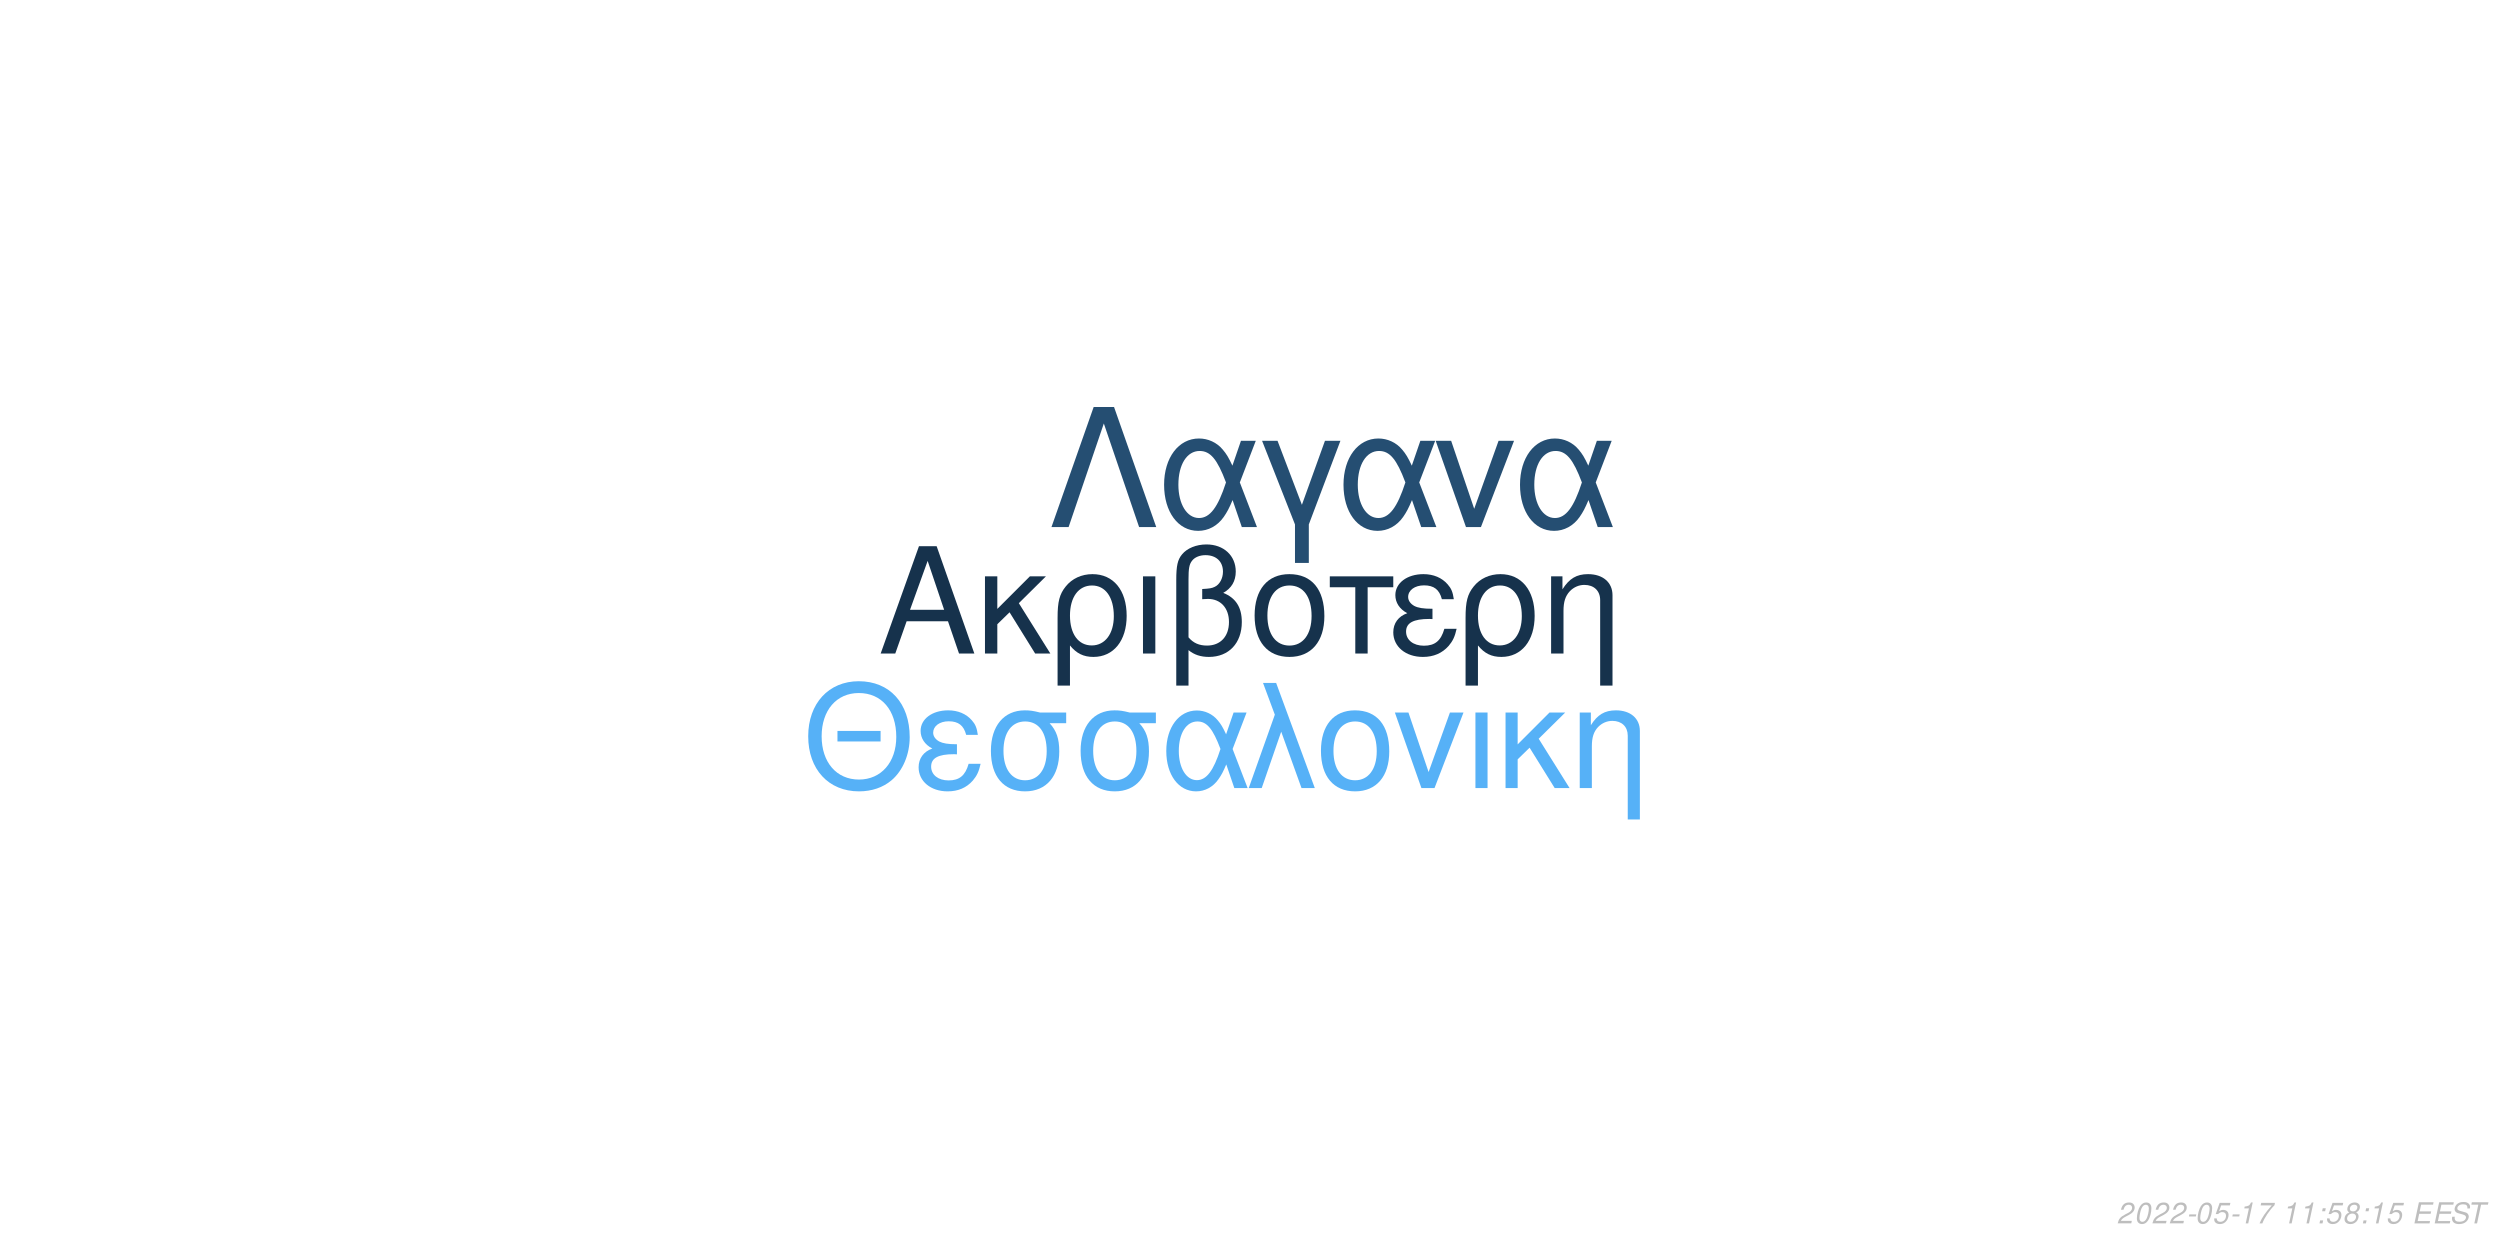
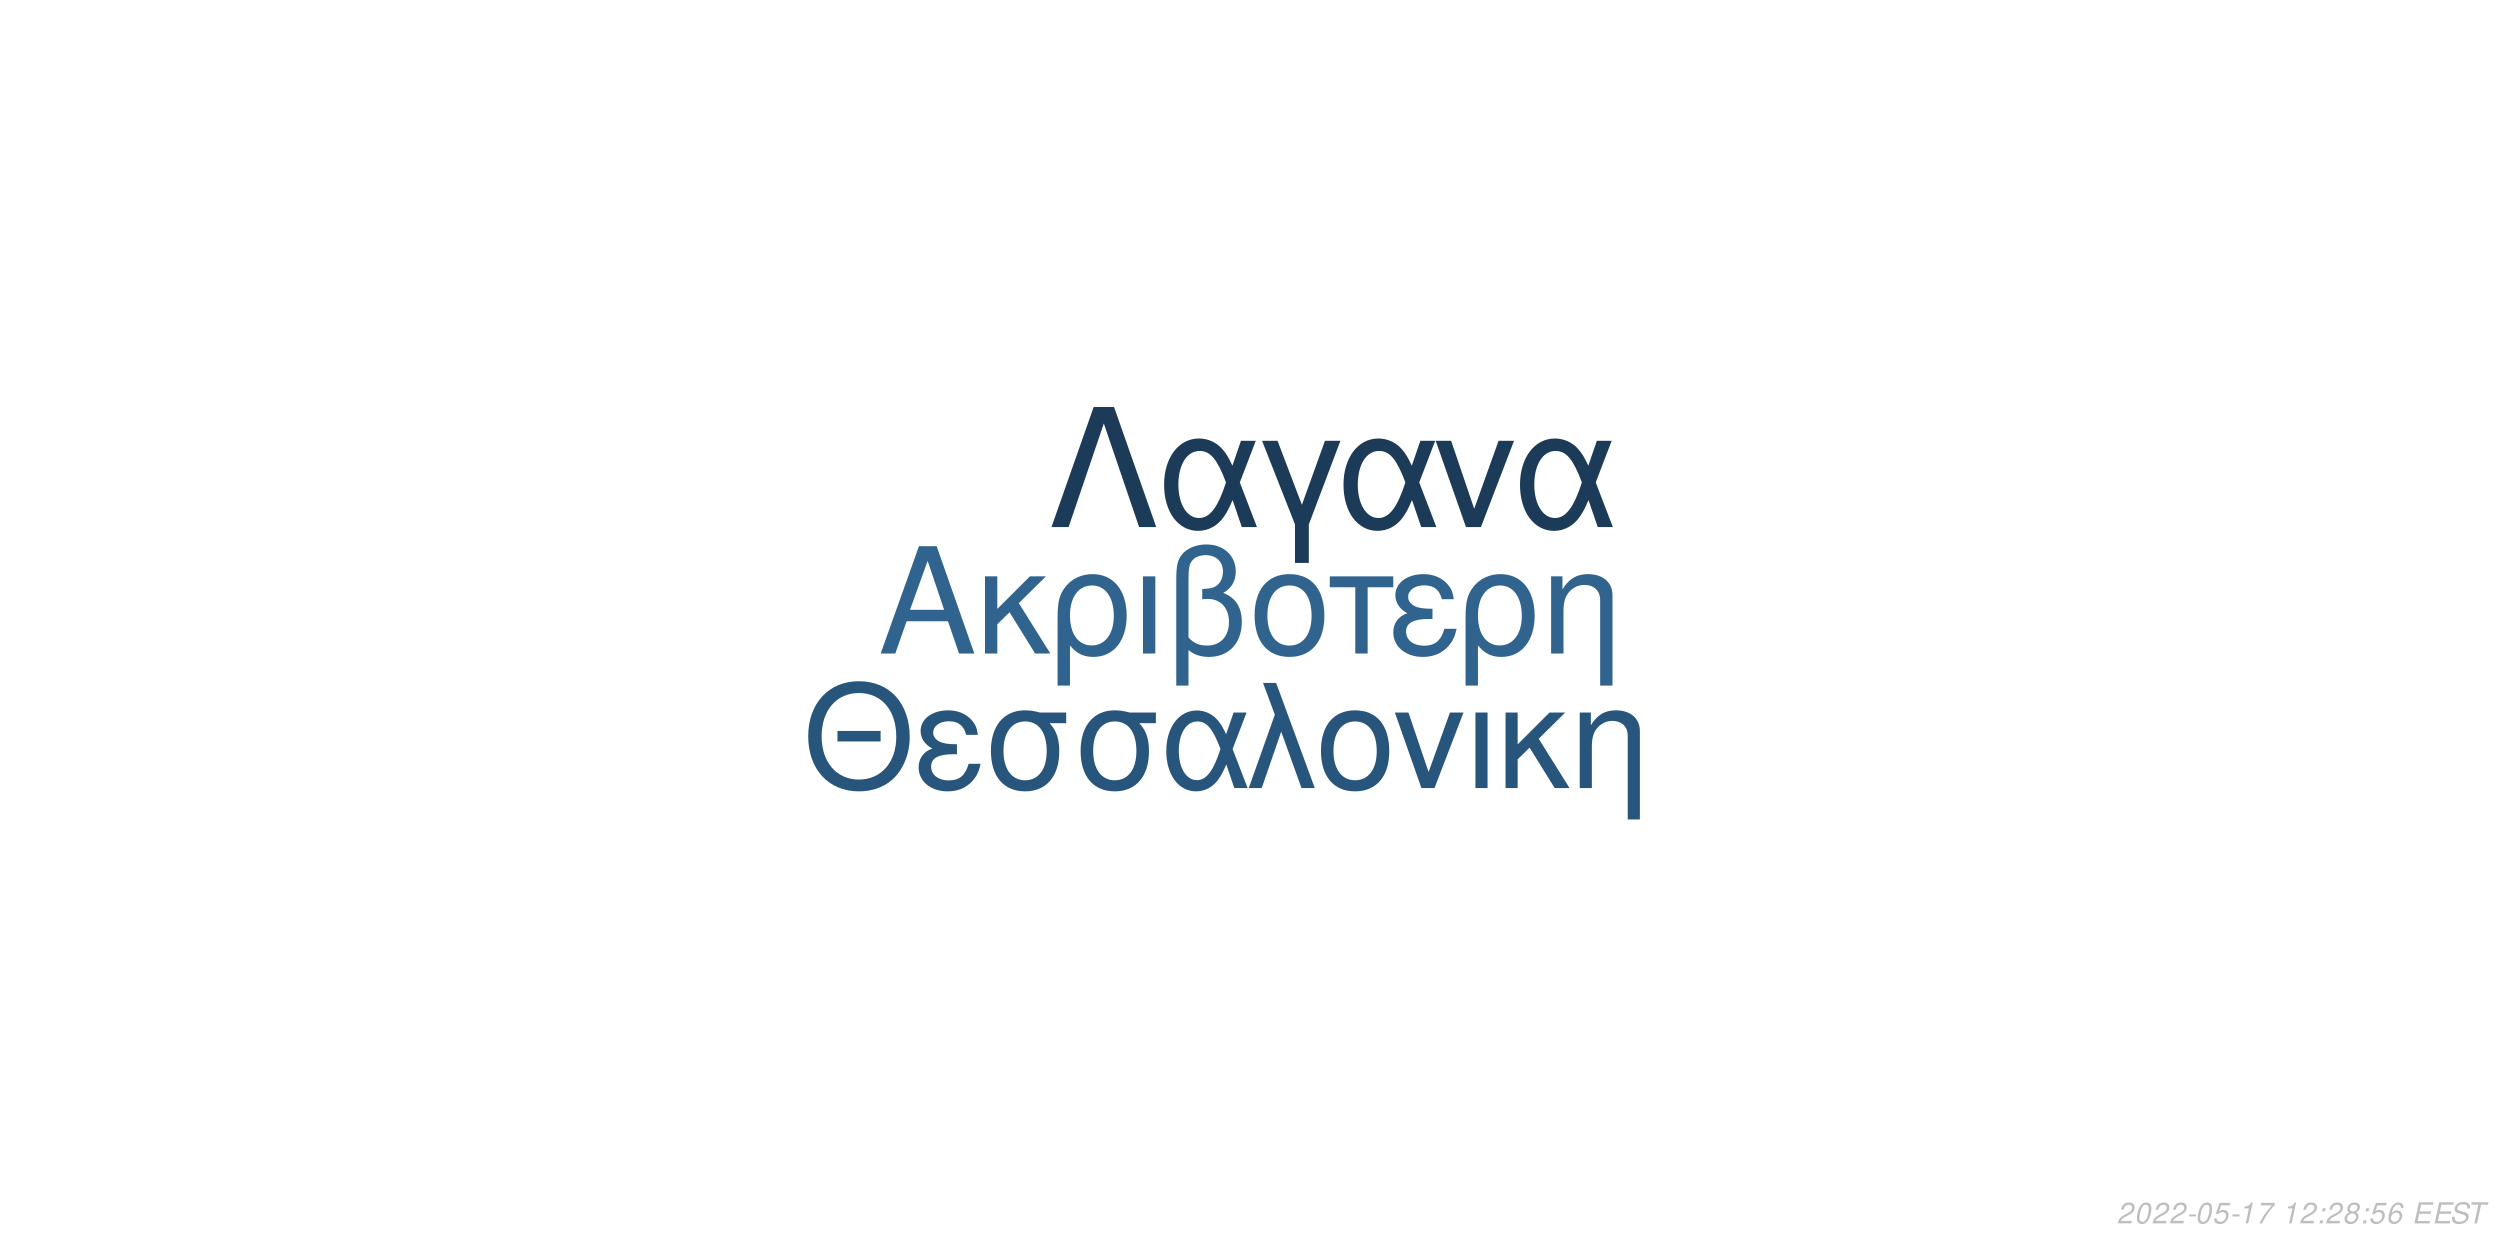
<svg xmlns="http://www.w3.org/2000/svg" xmlns:xlink="http://www.w3.org/1999/xlink" width="864pt" height="432pt" viewBox="0 0 864 432" version="1.1">
  <defs>
    <g>
      <symbol overflow="visible" id="glyph0-0">
        <path style="stroke:none;" d="" />
      </symbol>
      <symbol overflow="visible" id="glyph0-1">
        <path style="stroke:none;" d="M 24.125 -11.141 L 27.938 0 L 33.234 0 L 20.203 -37.094 L 14.094 -37.094 L 0.859 0 L 5.906 0 L 9.828 -11.141 Z M 22.797 -15.109 L 11 -15.109 L 17.094 -32.016 Z M 22.797 -15.109 " />
      </symbol>
      <symbol overflow="visible" id="glyph0-2">
        <path style="stroke:none;" d="M 7.172 -15.422 L 7.172 -26.672 L 2.906 -26.672 L 2.906 0 L 7.172 0 L 7.172 -10.125 L 11.406 -14.25 L 20.25 0 L 25.5 0 L 14.609 -17.406 L 23.969 -26.672 L 18.422 -26.672 Z M 7.172 -15.422 " />
      </symbol>
      <symbol overflow="visible" id="glyph0-3">
        <path style="stroke:none;" d="M 3 11.094 L 7.281 11.094 L 7.281 -2.797 C 9.516 -0.047 11.953 1.172 15.375 1.172 C 22.344 1.172 26.875 -4.422 26.875 -13.031 C 26.875 -21.891 22.297 -27.438 15.062 -27.438 C 11.297 -27.438 7.984 -25.906 5.797 -23.156 C 3.672 -20.516 3 -17.969 3 -12.359 Z M 14.906 -23.516 C 19.547 -23.516 22.438 -19.438 22.438 -12.922 C 22.438 -6.812 19.391 -2.797 14.812 -2.797 C 10.172 -2.797 7.281 -6.766 7.281 -13.125 C 7.281 -19.484 10.234 -23.516 14.906 -23.516 Z M 14.906 -23.516 " />
      </symbol>
      <symbol overflow="visible" id="glyph0-4">
        <path style="stroke:none;" d="M 3.516 0 L 7.781 0 L 7.781 -26.672 L 3.516 -26.672 Z M 3.516 0 " />
      </symbol>
      <symbol overflow="visible" id="glyph0-5">
        <path style="stroke:none;" d="M 4.016 11.094 L 8.25 11.094 L 8.25 -1.172 C 10.172 0.406 12.422 1.172 15.312 1.172 C 22.188 1.172 26.672 -3.609 26.672 -10.891 C 26.672 -15.984 24.578 -19.234 20.25 -20.969 C 23.109 -22.547 24.578 -25.031 24.578 -28.344 C 24.578 -33.844 20.406 -37.703 14.453 -37.703 C 10.938 -37.703 7.734 -36.391 6 -34.25 C 4.484 -32.422 4.016 -30.328 4.016 -25.391 Z M 8.25 -25.656 C 8.25 -29.359 8.5 -30.844 9.469 -32.062 C 10.375 -33.281 12.156 -34 14.094 -34 C 17.812 -34 20.156 -31.812 20.156 -28.297 C 20.156 -25.953 18.984 -23.812 17.297 -23.047 C 16.281 -22.547 15.469 -22.438 12.984 -22.297 L 12.984 -18.781 C 13.734 -18.828 14.344 -18.875 14.969 -18.875 C 19.344 -18.875 22.234 -15.719 22.234 -10.891 C 22.234 -5.906 19.281 -2.75 14.656 -2.75 C 11.953 -2.75 9.922 -3.609 8.25 -5.594 Z M 8.25 -25.656 " />
      </symbol>
      <symbol overflow="visible" id="glyph0-6">
        <path style="stroke:none;" d="M 14.094 -27.438 C 6.562 -27.438 2.094 -22.094 2.094 -13.125 C 2.094 -4.125 6.562 1.172 14.141 1.172 C 21.672 1.172 26.203 -4.172 26.203 -12.922 C 26.203 -22.188 21.828 -27.438 14.094 -27.438 Z M 14.141 -23.516 C 18.938 -23.516 21.781 -19.594 21.781 -12.984 C 21.781 -6.672 18.828 -2.75 14.141 -2.75 C 9.422 -2.75 6.516 -6.672 6.516 -13.125 C 6.516 -19.594 9.422 -23.516 14.141 -23.516 Z M 14.141 -23.516 " />
      </symbol>
      <symbol overflow="visible" id="glyph0-7">
        <path style="stroke:none;" d="M 7.891 0 L 12.156 0 L 12.156 -22.906 L 21.016 -22.906 L 21.016 -26.672 L -0.922 -26.672 L -0.922 -22.906 L 7.891 -22.906 Z M 7.891 0 " />
      </symbol>
      <symbol overflow="visible" id="glyph0-8">
        <path style="stroke:none;" d="M 14.562 -15.469 C 11.344 -15.469 9.562 -15.781 8.297 -16.438 C 6.922 -17.203 6.156 -18.328 6.156 -19.547 C 6.156 -21.891 8.453 -23.562 11.656 -23.562 C 15.062 -23.562 16.953 -22.094 17.812 -18.781 L 21.938 -18.781 C 21.578 -21.266 21.062 -22.5 19.797 -23.922 C 17.812 -26.203 14.906 -27.438 11.453 -27.438 C 5.797 -27.438 1.734 -24.375 1.734 -20.203 C 1.734 -17.609 3.156 -15.375 5.859 -13.938 C 2.797 -12.875 1.016 -10.484 1.016 -7.328 C 1.016 -2.391 5.297 1.172 11.25 1.172 C 14.969 1.172 17.906 -0.109 20.156 -2.641 C 21.578 -4.328 22.297 -5.797 22.906 -8.547 L 18.672 -8.547 C 17.5 -4.422 15.422 -2.703 11.609 -2.703 C 7.938 -2.703 5.438 -4.688 5.438 -7.578 C 5.438 -10.578 7.938 -11.953 13.484 -11.953 C 13.641 -11.953 14.094 -11.953 14.562 -11.906 Z M 14.562 -15.469 " />
      </symbol>
      <symbol overflow="visible" id="glyph0-9">
        <path style="stroke:none;" d="M 3.562 -26.672 L 3.562 0 L 7.844 0 L 7.844 -14.703 C 7.844 -17.906 8.5 -19.891 10.031 -21.531 C 11.406 -22.953 13.188 -23.719 15.062 -23.719 C 18.375 -23.719 20.516 -21.672 20.516 -18.469 L 20.516 11.094 L 24.781 11.094 L 24.781 -20.156 C 24.781 -24.578 21.469 -27.438 16.328 -27.438 C 12.359 -27.438 9.828 -25.906 7.484 -22.188 L 7.484 -26.672 Z M 3.562 -26.672 " />
      </symbol>
      <symbol overflow="visible" id="glyph1-0">
        <path style="stroke:none;" d="" />
      </symbol>
      <symbol overflow="visible" id="glyph1-1">
        <path style="stroke:none;" d="M 26.859 -19.734 L 11.953 -19.734 L 11.953 -16.094 L 26.859 -16.094 Z M 19.328 -36.922 C 8.922 -36.922 1.844 -29.25 1.844 -17.891 C 1.844 -6.484 8.875 1.141 19.391 1.141 C 23.812 1.141 27.703 -0.203 30.641 -2.688 C 34.578 -6.031 36.922 -11.656 36.922 -17.594 C 36.922 -29.297 30 -36.922 19.328 -36.922 Z M 19.328 -32.844 C 27.203 -32.844 32.281 -26.906 32.281 -17.688 C 32.281 -8.922 27.062 -2.938 19.391 -2.938 C 11.609 -2.938 6.484 -8.922 6.484 -17.891 C 6.484 -26.859 11.609 -32.844 19.328 -32.844 Z M 19.328 -32.844 " />
      </symbol>
      <symbol overflow="visible" id="glyph1-2">
        <path style="stroke:none;" d="M 14.25 -15.141 C 11.109 -15.141 9.375 -15.453 8.125 -16.094 C 6.781 -16.844 6.031 -17.938 6.031 -19.141 C 6.031 -21.422 8.266 -23.078 11.406 -23.078 C 14.75 -23.078 16.594 -21.625 17.438 -18.391 L 21.469 -18.391 C 21.125 -20.828 20.625 -22.031 19.391 -23.422 C 17.438 -25.656 14.594 -26.859 11.219 -26.859 C 5.688 -26.859 1.688 -23.875 1.688 -19.781 C 1.688 -17.234 3.094 -15.047 5.734 -13.656 C 2.734 -12.609 1 -10.266 1 -7.172 C 1 -2.344 5.188 1.141 11.016 1.141 C 14.656 1.141 17.547 -0.094 19.734 -2.594 C 21.125 -4.234 21.828 -5.688 22.422 -8.375 L 18.281 -8.375 C 17.141 -4.328 15.094 -2.641 11.359 -2.641 C 7.766 -2.641 5.328 -4.578 5.328 -7.422 C 5.328 -10.359 7.766 -11.703 13.203 -11.703 C 13.359 -11.703 13.797 -11.703 14.25 -11.656 Z M 14.25 -15.141 " />
      </symbol>
      <symbol overflow="visible" id="glyph1-3">
        <path style="stroke:none;" d="M 29 -26.109 L 19.938 -26.109 C 17.594 -26.703 16.438 -26.859 14.703 -26.859 C 7.469 -26.859 2.984 -21.469 2.984 -12.859 C 2.984 -4.031 7.375 1.141 14.797 1.141 C 22.172 1.141 26.609 -4.078 26.609 -12.656 C 26.609 -17.047 25.656 -19.828 23.266 -22.422 L 29 -22.422 Z M 14.797 -23.016 C 19.531 -23.016 22.266 -19.234 22.266 -12.75 C 22.266 -6.531 19.438 -2.688 14.797 -2.688 C 10.172 -2.688 7.328 -6.531 7.328 -12.859 C 7.328 -19.188 10.172 -23.016 14.797 -23.016 Z M 14.797 -23.016 " />
      </symbol>
      <symbol overflow="visible" id="glyph1-4">
        <path style="stroke:none;" d="M 29.344 -26.109 L 24.859 -26.109 L 22.266 -18.578 C 21.125 -21.031 20.484 -22.125 19.328 -23.469 C 17.547 -25.609 14.906 -26.812 12.156 -26.812 C 5.984 -26.812 1.594 -20.984 1.594 -12.812 C 1.594 -4.578 5.828 1.141 11.906 1.141 C 14.953 1.141 17.734 -0.344 19.625 -3.047 C 20.672 -4.531 21.281 -5.688 22.328 -8.172 L 25.109 0 L 29.703 0 L 24.516 -13.5 Z M 20.328 -13.5 C 17.891 -5.922 15.453 -2.734 12.156 -2.734 C 8.516 -2.734 5.922 -6.922 5.922 -12.812 C 5.922 -18.938 8.516 -23.016 12.359 -23.016 C 15.594 -23.016 17.688 -20.531 20.328 -13.5 Z M 20.328 -13.5 " />
      </symbol>
      <symbol overflow="visible" id="glyph1-5">
        <path style="stroke:none;" d="M 1.094 0 L 5.578 0 L 12.312 -19.484 L 19.328 0 L 23.922 0 L 10.562 -36.328 L 6.031 -36.328 L 10.109 -25.359 Z M 1.094 0 " />
      </symbol>
      <symbol overflow="visible" id="glyph1-6">
        <path style="stroke:none;" d="M 13.797 -26.859 C 6.422 -26.859 2.047 -21.625 2.047 -12.859 C 2.047 -4.031 6.422 1.141 13.859 1.141 C 21.234 1.141 25.656 -4.078 25.656 -12.656 C 25.656 -21.719 21.375 -26.859 13.797 -26.859 Z M 13.859 -23.016 C 18.531 -23.016 21.328 -19.188 21.328 -12.703 C 21.328 -6.531 18.438 -2.688 13.859 -2.688 C 9.219 -2.688 6.375 -6.531 6.375 -12.859 C 6.375 -19.188 9.219 -23.016 13.859 -23.016 Z M 13.859 -23.016 " />
      </symbol>
      <symbol overflow="visible" id="glyph1-7">
        <path style="stroke:none;" d="M 14.297 0 L 24.312 -26.109 L 19.625 -26.109 L 12.25 -5.531 L 5.281 -26.109 L 0.594 -26.109 L 9.766 0 Z M 14.297 0 " />
      </symbol>
      <symbol overflow="visible" id="glyph1-8">
        <path style="stroke:none;" d="M 3.438 0 L 7.625 0 L 7.625 -26.109 L 3.438 -26.109 Z M 3.438 0 " />
      </symbol>
      <symbol overflow="visible" id="glyph1-9">
        <path style="stroke:none;" d="M 7.031 -15.094 L 7.031 -26.109 L 2.844 -26.109 L 2.844 0 L 7.031 0 L 7.031 -9.922 L 11.156 -13.953 L 19.828 0 L 24.969 0 L 14.297 -17.047 L 23.469 -26.109 L 18.031 -26.109 Z M 7.031 -15.094 " />
      </symbol>
      <symbol overflow="visible" id="glyph1-10">
        <path style="stroke:none;" d="M 3.484 -26.109 L 3.484 0 L 7.672 0 L 7.672 -14.406 C 7.672 -17.547 8.328 -19.484 9.812 -21.078 C 11.156 -22.469 12.906 -23.219 14.75 -23.219 C 17.984 -23.219 20.078 -21.234 20.078 -18.094 L 20.078 10.859 L 24.266 10.859 L 24.266 -19.734 C 24.266 -24.062 21.031 -26.859 16 -26.859 C 12.109 -26.859 9.609 -25.359 7.328 -21.719 L 7.328 -26.109 Z M 3.484 -26.109 " />
      </symbol>
      <symbol overflow="visible" id="glyph2-0">
        <path style="stroke:none;" d="" />
      </symbol>
      <symbol overflow="visible" id="glyph2-1">
        <path style="stroke:none;" d="M 22.531 -41.484 L 15.484 -41.484 L 0.906 0 L 6.828 0 L 19 -35.797 L 31.188 0 L 37.109 0 Z M 22.531 -41.484 " />
      </symbol>
      <symbol overflow="visible" id="glyph2-2">
        <path style="stroke:none;" d="M 33.516 -29.812 L 28.391 -29.812 L 25.438 -21.219 C 24.125 -24.016 23.391 -25.266 22.078 -26.797 C 20.031 -29.25 17.016 -30.609 13.891 -30.609 C 6.828 -30.609 1.828 -23.953 1.828 -14.625 C 1.828 -5.234 6.656 1.312 13.594 1.312 C 17.078 1.312 20.266 -0.391 22.422 -3.469 C 23.609 -5.172 24.297 -6.484 25.5 -9.328 L 28.688 0 L 33.922 0 L 28 -15.422 Z M 23.219 -15.422 C 20.422 -6.766 17.641 -3.125 13.891 -3.125 C 9.734 -3.125 6.766 -7.906 6.766 -14.625 C 6.766 -21.625 9.734 -26.297 14.109 -26.297 C 17.812 -26.297 20.203 -23.453 23.219 -15.422 Z M 23.219 -15.422 " />
      </symbol>
      <symbol overflow="visible" id="glyph2-3">
        <path style="stroke:none;" d="M 12.062 12.406 L 16.844 12.406 L 16.844 -0.906 L 27.766 -29.812 L 22.422 -29.812 L 14.453 -7.688 L 6.031 -29.812 L 0.688 -29.812 L 12.062 -0.906 Z M 12.062 12.406 " />
      </symbol>
      <symbol overflow="visible" id="glyph2-4">
        <path style="stroke:none;" d="M 16.328 0 L 27.766 -29.812 L 22.422 -29.812 L 14 -6.312 L 6.031 -29.812 L 0.688 -29.812 L 11.156 0 Z M 16.328 0 " />
      </symbol>
      <symbol overflow="visible" id="glyph3-0">
        <path style="stroke:none;" d="" />
      </symbol>
      <symbol overflow="visible" id="glyph3-1">
        <path style="stroke:none;" d="M 5.234 -0.875 L 1.469 -0.875 C 1.641 -1.375 2.203 -1.891 3.109 -2.344 L 4.234 -2.938 C 5.562 -3.625 6.219 -4.469 6.219 -5.484 C 6.219 -5.938 6.062 -6.359 5.797 -6.656 C 5.469 -7.047 4.984 -7.234 4.312 -7.234 C 2.766 -7.234 1.891 -6.453 1.484 -4.734 L 2.375 -4.734 C 2.484 -5.188 2.609 -5.484 2.797 -5.75 C 3.094 -6.203 3.609 -6.453 4.188 -6.453 C 4.891 -6.453 5.344 -6.031 5.344 -5.375 C 5.344 -4.703 4.859 -4.094 4.016 -3.656 L 2.984 -3.125 C 1.234 -2.188 0.797 -1.656 0.344 -0.016 L 5.047 -0.016 Z M 5.234 -0.875 " />
      </symbol>
      <symbol overflow="visible" id="glyph3-2">
        <path style="stroke:none;" d="M 4.203 -7.234 C 3.375 -7.234 2.688 -6.812 2.125 -5.984 C 1.484 -5.047 0.984 -3.188 0.984 -1.734 C 0.984 -1.109 1.172 -0.562 1.484 -0.266 C 1.797 0.047 2.281 0.234 2.766 0.234 C 3.625 0.234 4.281 -0.156 4.859 -1.016 C 5.516 -1.953 6 -3.797 6 -5.266 C 6 -6.5 5.328 -7.234 4.203 -7.234 Z M 4.094 -6.453 C 4.734 -6.453 5.125 -5.984 5.125 -5.156 C 5.125 -4.203 4.781 -2.625 4.406 -1.812 C 3.984 -0.938 3.516 -0.547 2.875 -0.547 C 2.25 -0.547 1.875 -1.031 1.875 -1.828 C 1.875 -2.797 2.203 -4.344 2.594 -5.203 C 2.984 -6.047 3.453 -6.453 4.094 -6.453 Z M 4.094 -6.453 " />
      </symbol>
      <symbol overflow="visible" id="glyph3-3">
        <path style="stroke:none;" d="M 3.516 -3.125 L 1.125 -3.125 L 0.969 -2.406 L 3.359 -2.406 Z M 3.516 -3.125 " />
      </symbol>
      <symbol overflow="visible" id="glyph3-4">
        <path style="stroke:none;" d="M 6.297 -7.094 L 2.594 -7.094 L 1.234 -3.234 L 2.047 -3.234 C 2.656 -3.766 2.938 -3.906 3.531 -3.906 C 4.328 -3.906 4.797 -3.453 4.797 -2.688 C 4.797 -1.438 3.969 -0.547 2.828 -0.547 C 2.031 -0.547 1.609 -0.938 1.578 -1.734 L 0.703 -1.734 L 0.703 -1.516 C 0.703 -0.938 0.844 -0.547 1.188 -0.266 C 1.562 0.062 2.078 0.234 2.703 0.234 C 3.656 0.234 4.391 -0.156 4.984 -0.922 C 5.422 -1.5 5.672 -2.234 5.672 -2.953 C 5.672 -4 4.938 -4.672 3.812 -4.672 C 3.328 -4.672 2.906 -4.547 2.406 -4.234 L 3.109 -6.219 L 6.109 -6.219 Z M 6.297 -7.094 " />
      </symbol>
      <symbol overflow="visible" id="glyph3-5">
        <path style="stroke:none;" d="M 3.703 -5.188 L 2.594 0 L 3.469 0 L 5.016 -7.234 L 4.438 -7.234 C 3.906 -6.156 3.688 -6.016 2.234 -5.812 L 2.109 -5.188 Z M 3.703 -5.188 " />
      </symbol>
      <symbol overflow="visible" id="glyph3-6">
        <path style="stroke:none;" d="M 6.703 -7.094 L 1.953 -7.094 L 1.766 -6.219 L 5.594 -6.219 C 3.344 -3.688 2.266 -2.109 1.375 0 L 2.344 0 C 3.031 -1.906 4.828 -4.594 6.547 -6.281 Z M 6.703 -7.094 " />
      </symbol>
      <symbol overflow="visible" id="glyph3-7">
        <path style="stroke:none;" d="" />
      </symbol>
      <symbol overflow="visible" id="glyph3-8">
        <path style="stroke:none;" d="M 2.359 -1.031 L 1.312 -1.031 L 1.094 0 L 2.141 0 Z M 3.266 -5.234 L 2.219 -5.234 L 2 -4.203 L 3.047 -4.203 Z M 3.266 -5.234 " />
      </symbol>
      <symbol overflow="visible" id="glyph3-9">
        <path style="stroke:none;" d="M 4.766 -3.797 C 5.078 -3.969 5.234 -4.078 5.438 -4.234 C 5.812 -4.594 6.062 -5.172 6.062 -5.734 C 6.062 -6.625 5.344 -7.234 4.266 -7.234 C 2.812 -7.234 1.703 -6.219 1.703 -4.875 C 1.703 -4.406 1.875 -4.125 2.359 -3.812 C 1.297 -3.312 0.75 -2.516 0.75 -1.469 C 0.75 -0.438 1.547 0.234 2.812 0.234 C 3.656 0.234 4.359 -0.094 4.938 -0.734 C 5.359 -1.234 5.609 -1.859 5.609 -2.438 C 5.609 -3.047 5.312 -3.516 4.766 -3.797 Z M 4.109 -6.453 C 4.797 -6.453 5.188 -6.125 5.188 -5.578 C 5.188 -5.266 5.062 -4.922 4.859 -4.672 C 4.562 -4.312 4.188 -4.156 3.656 -4.156 C 2.984 -4.156 2.594 -4.453 2.594 -4.984 C 2.594 -5.859 3.203 -6.453 4.109 -6.453 Z M 3.453 -3.406 C 4.234 -3.406 4.734 -2.984 4.734 -2.312 C 4.734 -1.312 3.922 -0.547 2.875 -0.547 C 2.125 -0.547 1.625 -0.969 1.625 -1.625 C 1.625 -2.609 2.438 -3.406 3.453 -3.406 Z M 3.453 -3.406 " />
      </symbol>
      <symbol overflow="visible" id="glyph3-10">
+         <path style="stroke:none;" d="M 6.125 -5.344 L 6.141 -5.625 C 6.141 -6.609 5.453 -7.234 4.391 -7.234 C 3.438 -7.234 2.641 -6.719 2.016 -5.703 C 1.422 -4.781 0.938 -2.953 0.938 -1.688 C 0.938 -0.516 1.688 0.234 2.859 0.234 C 3.703 0.234 4.438 -0.156 5 -0.875 C 5.406 -1.422 5.672 -2.156 5.672 -2.766 C 5.672 -3.812 4.969 -4.5 3.906 -4.5 C 3.234 -4.5 2.672 -4.234 2.094 -3.625 C 2.406 -5.375 3.234 -6.453 4.25 -6.453 C 4.703 -6.453 5.062 -6.234 5.172 -5.844 C 5.203 -5.719 5.234 -5.578 5.25 -5.344 Z M 3.656 -3.734 C 4.344 -3.734 4.797 -3.281 4.797 -2.625 C 4.797 -1.469 3.984 -0.547 2.984 -0.547 C 2.297 -0.547 1.812 -1.047 1.812 -1.766 C 1.812 -2.859 2.625 -3.734 3.656 -3.734 Z M 3.656 -3.734 " />
+       </symbol>
+       <symbol overflow="visible" id="glyph3-11">
        <path style="stroke:none;" d="M 2.547 -3.312 L 6.5 -3.312 L 6.688 -4.141 L 2.719 -4.141 L 3.219 -6.469 L 7.344 -6.469 L 7.516 -7.297 L 2.453 -7.297 L 0.906 0 L 6.125 0 L 6.297 -0.812 L 2.016 -0.812 Z M 2.547 -3.312 " />
      </symbol>
-       <symbol overflow="visible" id="glyph3-11">
+       <symbol overflow="visible" id="glyph3-12">
        <path style="stroke:none;" d="M 7.062 -5.156 C 7.125 -5.438 7.141 -5.562 7.141 -5.703 C 7.141 -6.156 6.938 -6.594 6.594 -6.891 C 6.188 -7.25 5.656 -7.406 4.875 -7.406 C 3.844 -7.406 3.047 -7.125 2.5 -6.562 C 2.094 -6.141 1.781 -5.438 1.781 -4.922 C 1.781 -4.297 2.219 -3.766 2.891 -3.562 L 4.594 -3.094 C 5.406 -2.859 5.734 -2.578 5.734 -2.094 C 5.734 -1.781 5.547 -1.406 5.266 -1.141 C 4.844 -0.766 4.266 -0.578 3.453 -0.578 C 2.328 -0.578 1.812 -0.984 1.812 -1.906 C 1.812 -2.047 1.812 -2.125 1.844 -2.312 L 0.984 -2.312 C 0.906 -2.062 0.891 -1.906 0.891 -1.688 C 0.891 -0.484 1.797 0.234 3.297 0.234 C 4.359 0.234 5.234 -0.062 5.812 -0.609 C 6.344 -1.078 6.688 -1.797 6.688 -2.375 C 6.688 -2.641 6.609 -2.906 6.453 -3.156 C 6.234 -3.5 5.938 -3.703 5.469 -3.828 L 3.75 -4.312 C 2.984 -4.547 2.734 -4.734 2.734 -5.188 C 2.734 -5.547 2.875 -5.844 3.188 -6.109 C 3.547 -6.438 4.031 -6.594 4.703 -6.594 C 5.266 -6.594 5.688 -6.484 5.906 -6.297 C 6.094 -6.125 6.219 -5.797 6.219 -5.516 C 6.219 -5.422 6.203 -5.344 6.188 -5.156 Z M 7.062 -5.156 " />
      </symbol>
-       <symbol overflow="visible" id="glyph3-12">
+       <symbol overflow="visible" id="glyph3-13">
        <path style="stroke:none;" d="M 4.938 -6.469 L 7.312 -6.469 L 7.484 -7.297 L 1.75 -7.297 L 1.578 -6.469 L 3.984 -6.469 L 2.609 0 L 3.547 0 Z M 4.938 -6.469 " />
      </symbol>
    </g>
  </defs>
  <g id="surface1">
    <rect x="0" y="0" width="864" height="432" style="fill:rgb(100%,100%,100%);fill-opacity:1;stroke:none;" />
-     <g style="fill:rgb(8.627%,19.608%,29.804%);fill-opacity:1;">
+     <g style="fill:rgb(18.824%,39.216%,56.078%);fill-opacity:1;">
      <use xlink:href="#glyph0-1" x="303.5" y="225.861" />
      <use xlink:href="#glyph0-2" x="337.5" y="225.861" />
      <use xlink:href="#glyph0-3" x="362.5" y="225.861" />
      <use xlink:href="#glyph0-4" x="391.5" y="225.861" />
      <use xlink:href="#glyph0-5" x="402.5" y="225.861" />
      <use xlink:href="#glyph0-6" x="431.5" y="225.861" />
      <use xlink:href="#glyph0-7" x="460.5" y="225.861" />
      <use xlink:href="#glyph0-8" x="480.5" y="225.861" />
      <use xlink:href="#glyph0-3" x="503.5" y="225.861" />
      <use xlink:href="#glyph0-9" x="532.5" y="225.861" />
    </g>
-     <g style="fill:rgb(33.725%,69.412%,96.863%);fill-opacity:1;">
+     <g style="fill:rgb(15.686%,33.333%,48.235%);fill-opacity:1;">
      <use xlink:href="#glyph1-1" x="277.473" y="272.354" />
      <use xlink:href="#glyph1-2" x="316.473" y="272.354" />
      <use xlink:href="#glyph1-3" x="339.473" y="272.354" />
      <use xlink:href="#glyph1-3" x="370.473" y="272.354" />
      <use xlink:href="#glyph1-4" x="401.473" y="272.354" />
      <use xlink:href="#glyph1-5" x="430.473" y="272.354" />
      <use xlink:href="#glyph1-6" x="454.473" y="272.354" />
      <use xlink:href="#glyph1-7" x="481.473" y="272.354" />
      <use xlink:href="#glyph1-8" x="506.473" y="272.354" />
      <use xlink:href="#glyph1-9" x="517.473" y="272.354" />
      <use xlink:href="#glyph1-10" x="542.473" y="272.354" />
    </g>
-     <g style="fill:rgb(14.51%,30.588%,44.706%);fill-opacity:1;">
+     <g style="fill:rgb(10.588%,23.137%,34.51%);fill-opacity:1;">
      <use xlink:href="#glyph2-1" x="362.484" y="182.152" />
      <use xlink:href="#glyph2-2" x="400.484" y="182.152" />
      <use xlink:href="#glyph2-3" x="435.484" y="182.152" />
      <use xlink:href="#glyph2-2" x="462.484" y="182.152" />
      <use xlink:href="#glyph2-4" x="495.484" y="182.152" />
      <use xlink:href="#glyph2-2" x="523.484" y="182.152" />
    </g>
    <g style="fill:rgb(74.51%,74.51%,74.51%);fill-opacity:1;">
      <use xlink:href="#glyph3-1" x="731.52" y="422.81" />
      <use xlink:href="#glyph3-2" x="737.52" y="422.81" />
      <use xlink:href="#glyph3-1" x="743.52" y="422.81" />
      <use xlink:href="#glyph3-1" x="749.52" y="422.81" />
      <use xlink:href="#glyph3-3" x="755.52" y="422.81" />
      <use xlink:href="#glyph3-2" x="758.52" y="422.81" />
      <use xlink:href="#glyph3-4" x="764.52" y="422.81" />
      <use xlink:href="#glyph3-3" x="770.52" y="422.81" />
      <use xlink:href="#glyph3-5" x="773.52" y="422.81" />
      <use xlink:href="#glyph3-6" x="779.52" y="422.81" />
      <use xlink:href="#glyph3-7" x="785.52" y="422.81" />
      <use xlink:href="#glyph3-5" x="788.52" y="422.81" />
-       <use xlink:href="#glyph3-5" x="794.52" y="422.81" />
+       <use xlink:href="#glyph3-1" x="794.52" y="422.81" />
      <use xlink:href="#glyph3-8" x="800.52" y="422.81" />
-       <use xlink:href="#glyph3-4" x="803.52" y="422.81" />
+       <use xlink:href="#glyph3-1" x="803.52" y="422.81" />
      <use xlink:href="#glyph3-9" x="809.52" y="422.81" />
      <use xlink:href="#glyph3-8" x="815.52" y="422.81" />
-       <use xlink:href="#glyph3-5" x="818.52" y="422.81" />
-       <use xlink:href="#glyph3-4" x="824.52" y="422.81" />
+       <use xlink:href="#glyph3-4" x="818.52" y="422.81" />
+       <use xlink:href="#glyph3-10" x="824.52" y="422.81" />
      <use xlink:href="#glyph3-7" x="830.52" y="422.81" />
-       <use xlink:href="#glyph3-10" x="833.52" y="422.81" />
-       <use xlink:href="#glyph3-10" x="840.52" y="422.81" />
-       <use xlink:href="#glyph3-11" x="846.52" y="422.81" />
-       <use xlink:href="#glyph3-12" x="852.52" y="422.81" />
+       <use xlink:href="#glyph3-11" x="833.52" y="422.81" />
+       <use xlink:href="#glyph3-11" x="840.52" y="422.81" />
+       <use xlink:href="#glyph3-12" x="846.52" y="422.81" />
+       <use xlink:href="#glyph3-13" x="852.52" y="422.81" />
    </g>
  </g>
</svg>
